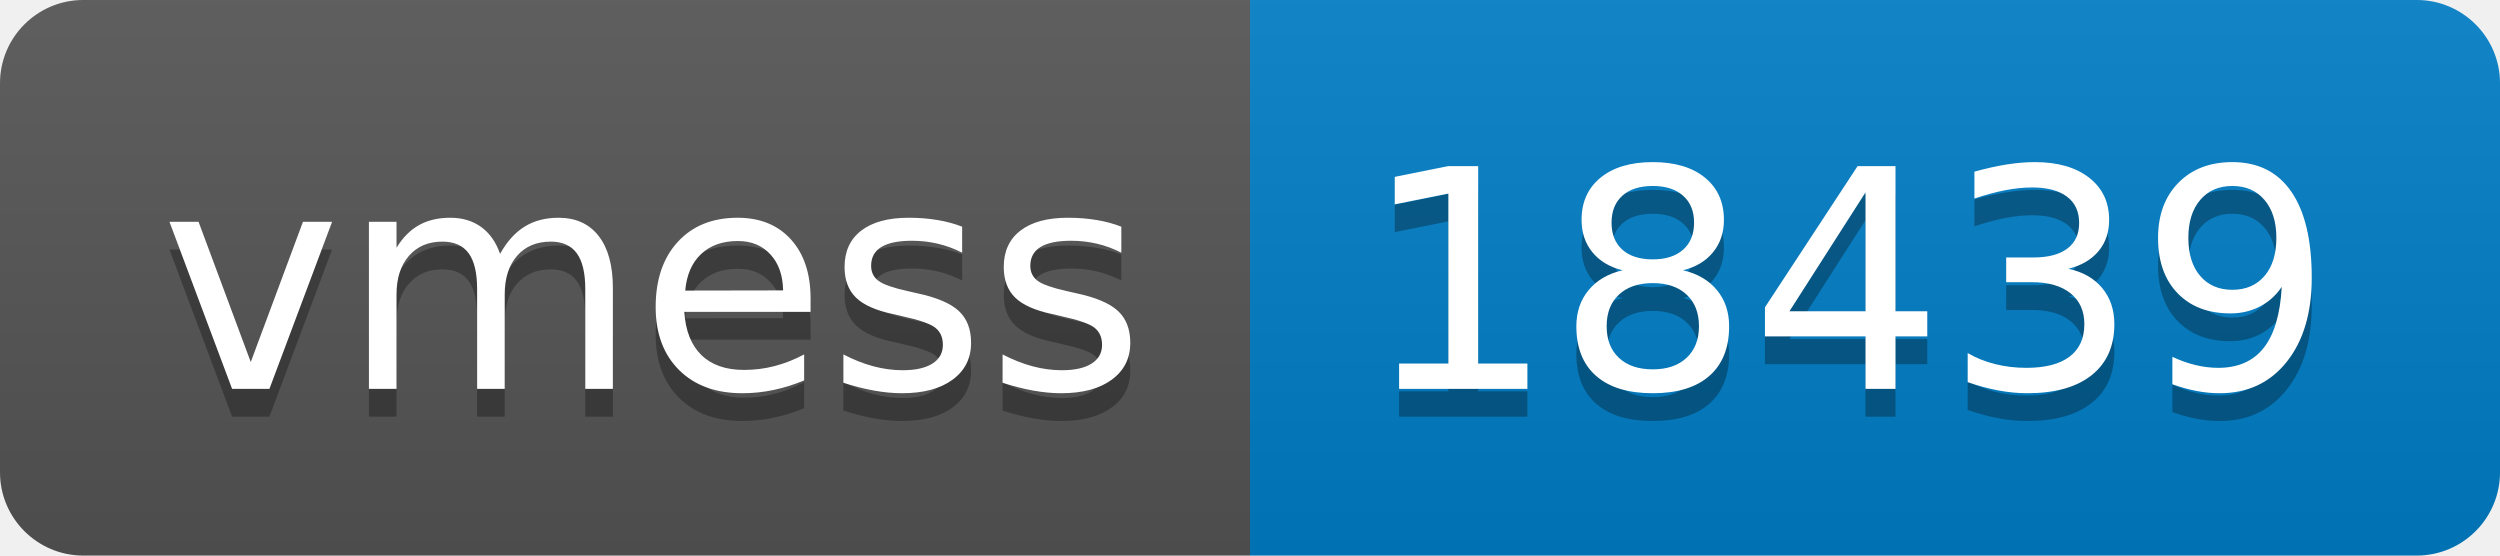
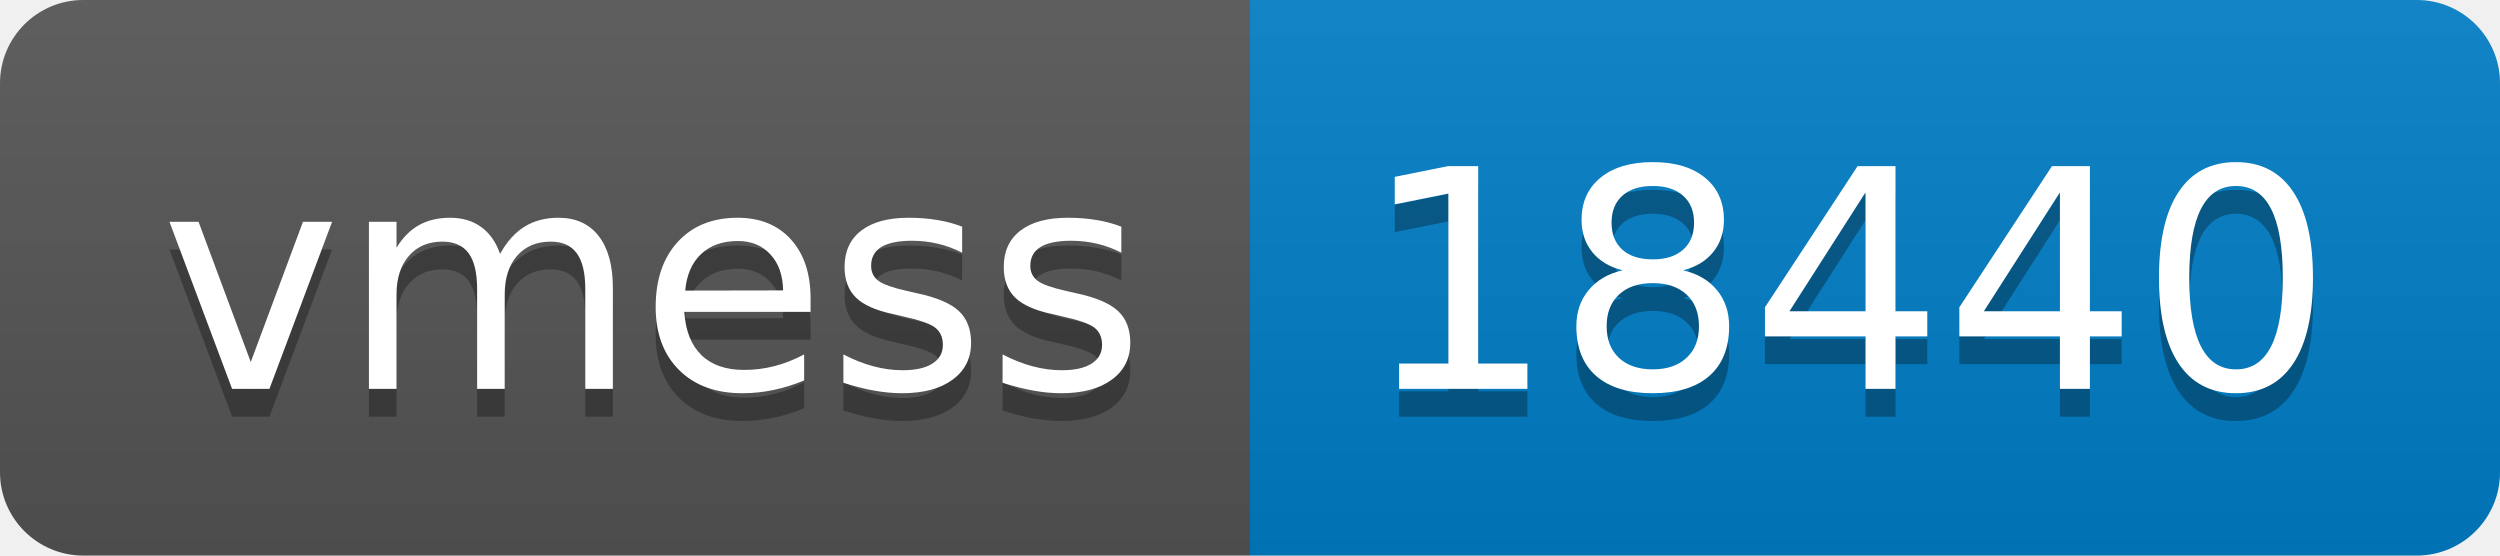
- <svg xmlns="http://www.w3.org/2000/svg" width="90" height="20" role="img" aria-label="vmess: 18439">
+ <svg xmlns="http://www.w3.org/2000/svg" width="90" height="20" role="img" aria-label="vmess: 18440">
  <linearGradient id="s" x2="0" y2="100%">
    <stop offset="0" stop-color="#bbb" stop-opacity=".1" />
    <stop offset="1" stop-opacity=".1" />
  </linearGradient>
  <clipPath id="r">
    <rect width="90" height="20" rx="3" fill="#fff" />
  </clipPath>
  <g clip-path="url(#r)">
    <rect width="45" height="20" fill="#555" />
    <rect x="45" width="45" height="20" fill="#007ec6" />
    <rect width="90" height="20" fill="url(#s)" />
  </g>
  <g fill="#fff" text-anchor="middle" font-family="Verdana,Geneva,DejaVu Sans,sans-serif" text-rendering="geometricPrecision" font-size="110">
    <text aria-hidden="true" x="235" y="150" fill="#010101" fill-opacity=".3" transform="scale(.1)" textLength="350">vmess</text>
    <text x="235" y="140" transform="scale(.1)" fill="#fff" textLength="350">vmess</text>
-     <text aria-hidden="true" x="665" y="150" fill="#010101" fill-opacity=".3" transform="scale(.1)" textLength="350">18439</text>
-     <text x="665" y="140" transform="scale(.1)" fill="#fff" textLength="350">18439</text>
+     <text aria-hidden="true" x="665" y="150" fill="#010101" fill-opacity=".3" transform="scale(.1)" textLength="350">18440</text>
+     <text x="665" y="140" transform="scale(.1)" fill="#fff" textLength="350">18440</text>
  </g>
</svg>
